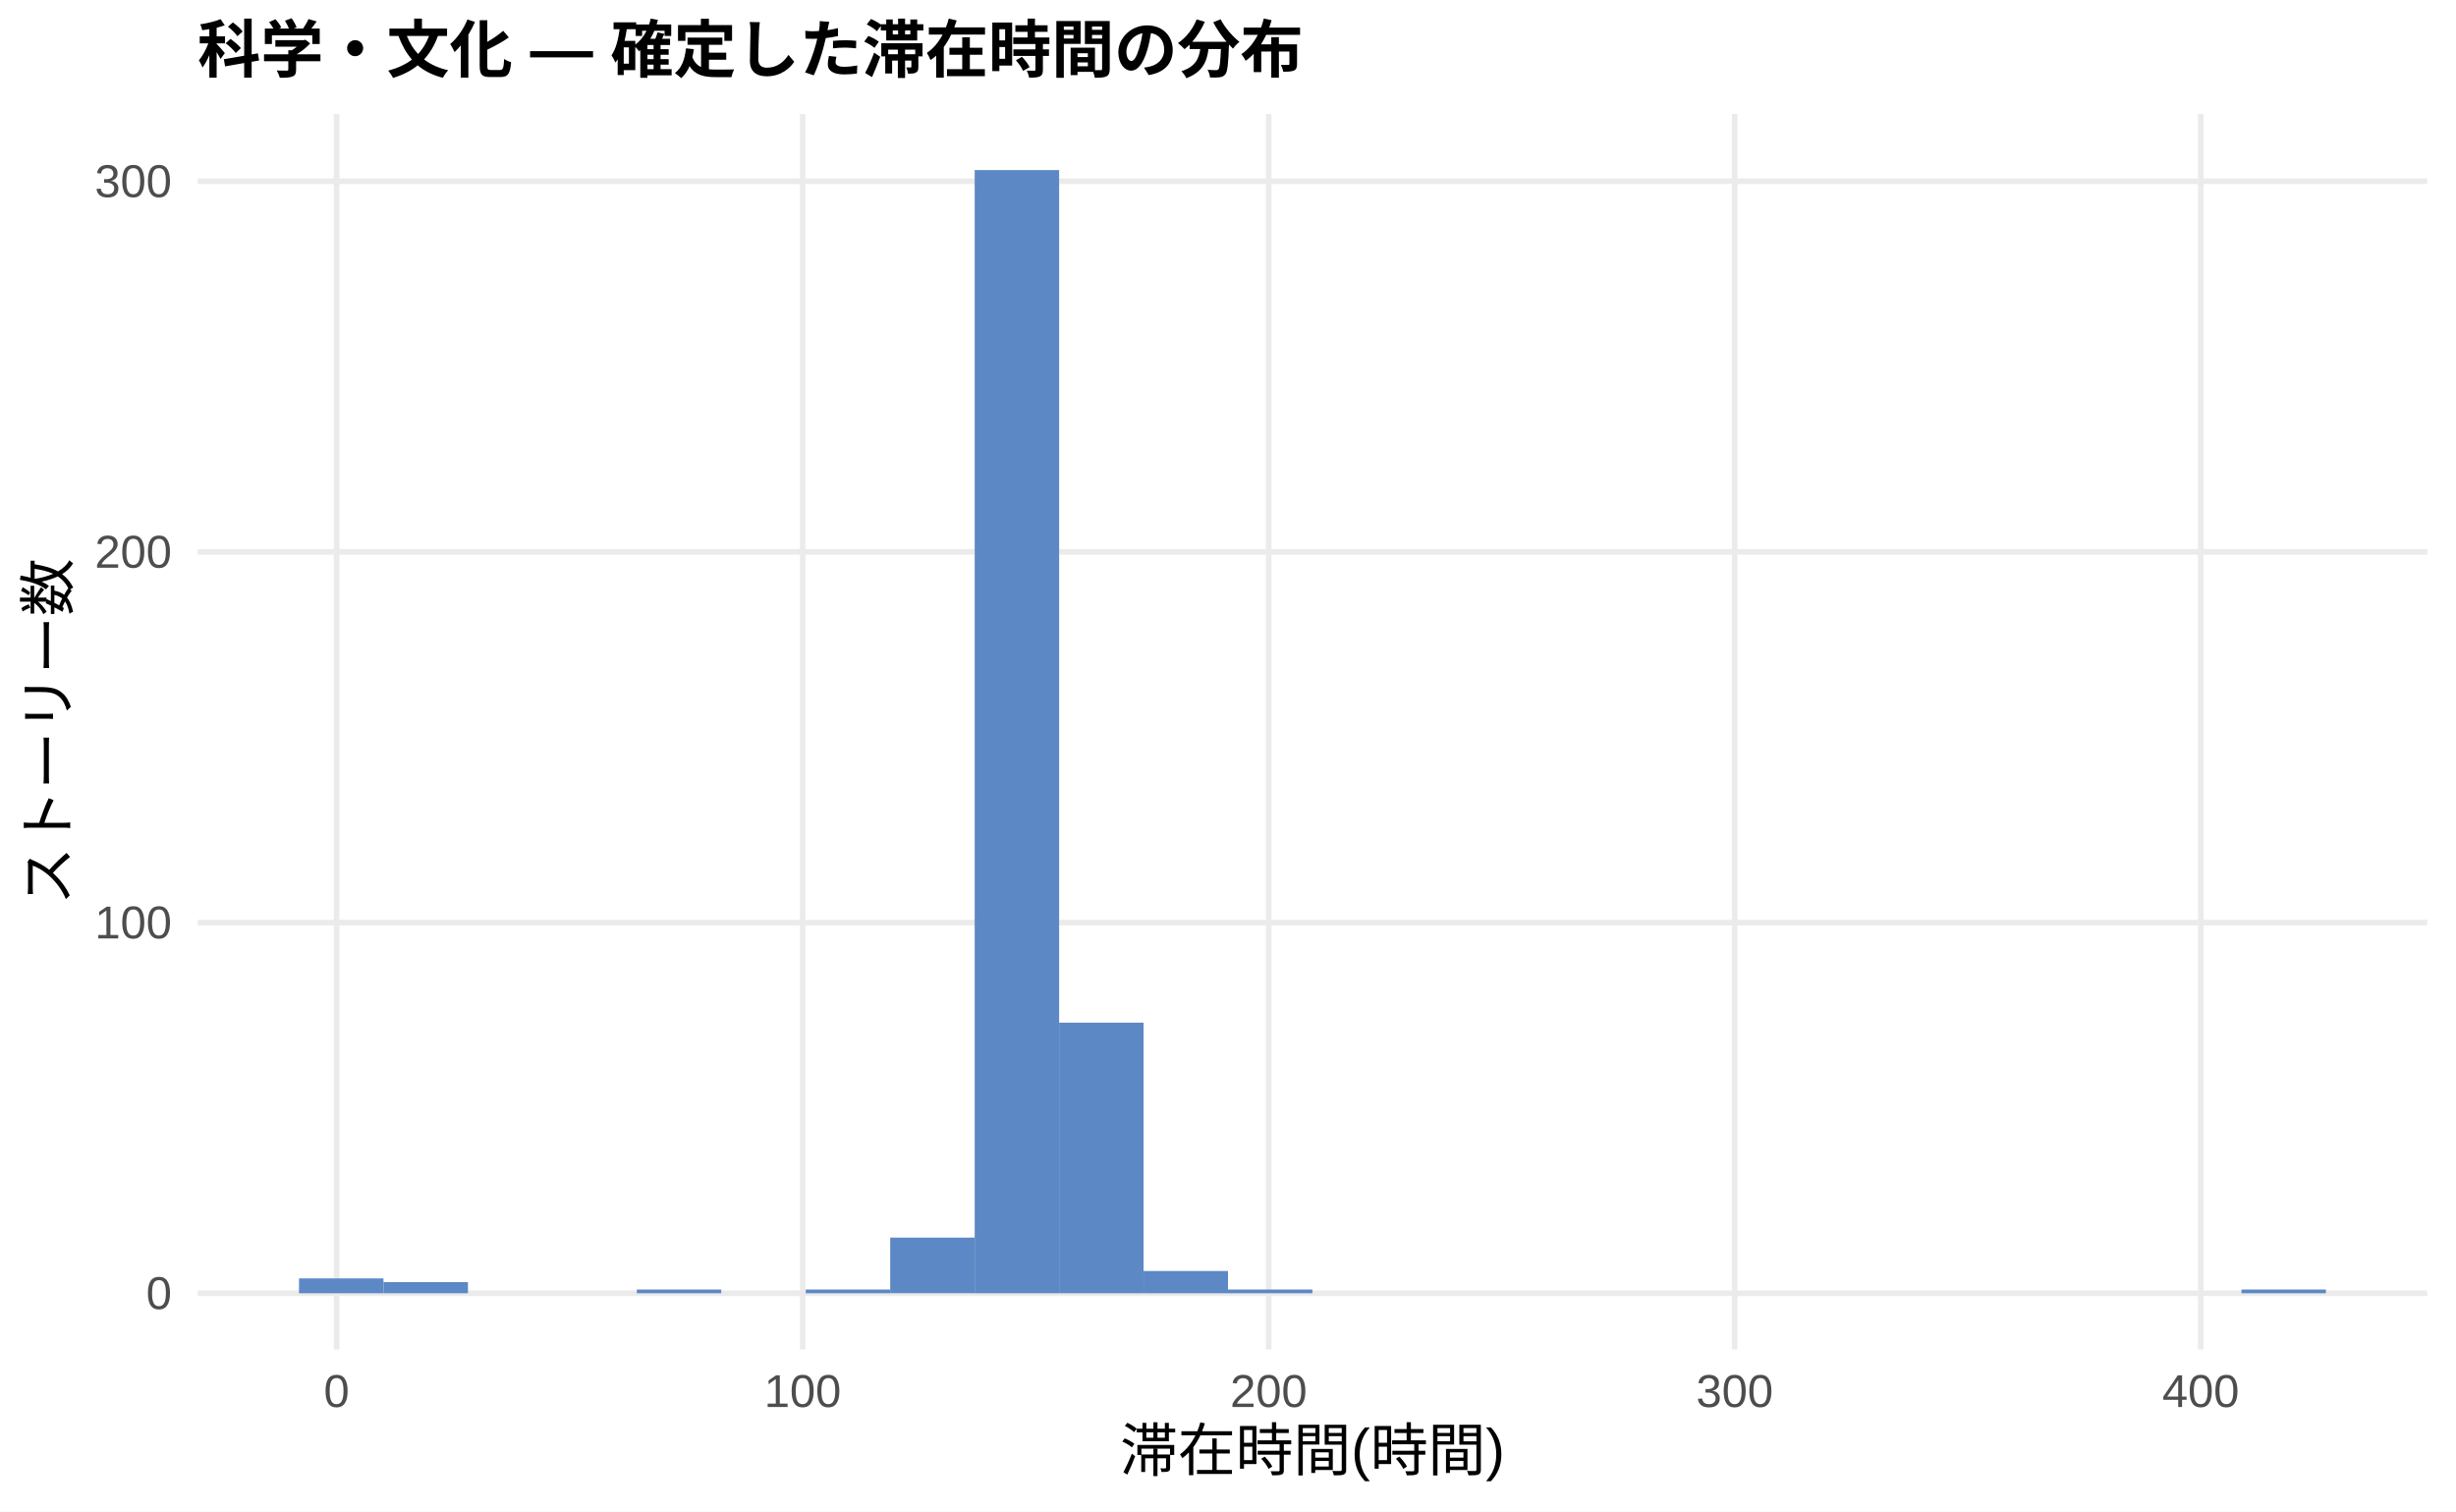
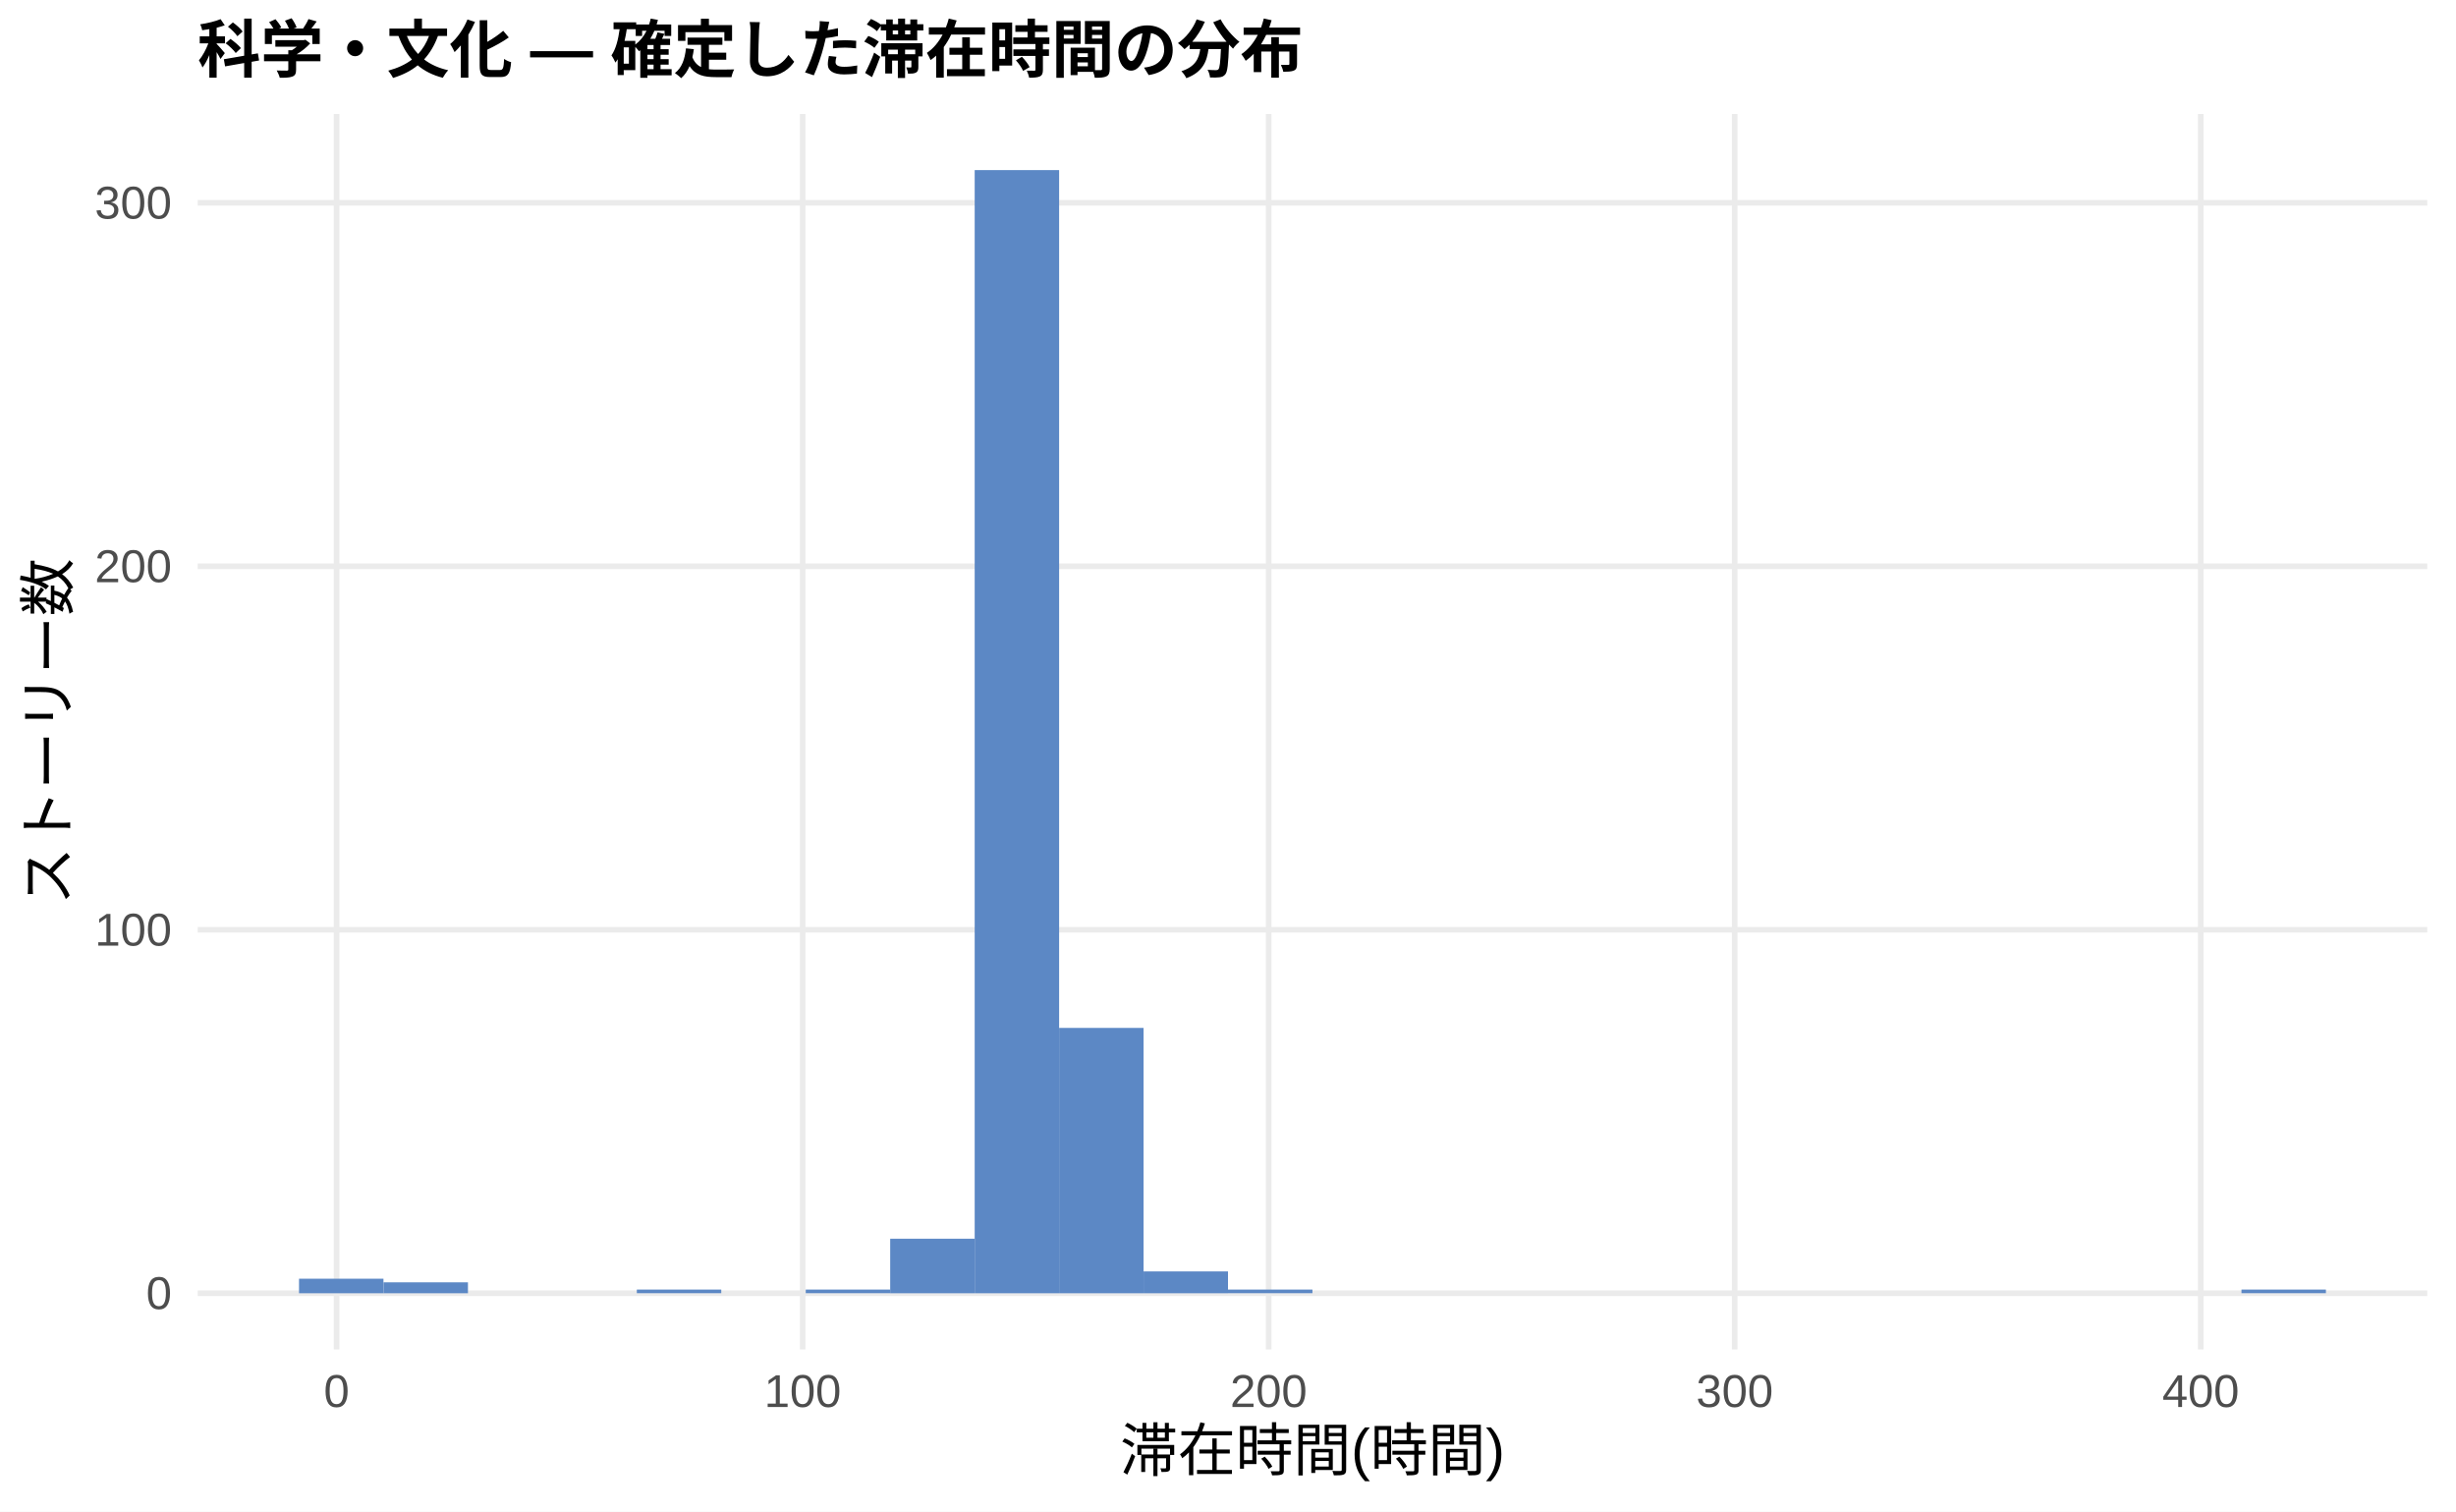
<svg xmlns="http://www.w3.org/2000/svg" width="468.00pt" height="288.00pt" viewBox="0 0 468.00 288.00">
  <g class="svglite">
    <defs>
      <style type="text/css">
    .svglite line, .svglite polyline, .svglite polygon, .svglite path, .svglite rect, .svglite circle {
      fill: none;
      stroke: #000000;
      stroke-linecap: round;
      stroke-linejoin: round;
      stroke-miterlimit: 10.00;
    }
    .svglite text {
      white-space: pre;
    }
    .svglite g.glyphgroup path {
      fill: inherit;
      stroke: none;
    }
  </style>
    </defs>
    <rect width="100%" height="100%" style="stroke: none; fill: #FFFFFF;" />
    <defs>
      <clipPath id="cpMC4wMHw0NjguMDB8MC4wMHwyODguMDA=">
        <rect x="0.00" y="0.00" width="468.00" height="288.00" />
      </clipPath>
    </defs>
    <g clip-path="url(#cpMC4wMHw0NjguMDB8MC4wMHwyODguMDA=)">
      <rect x="0.00" y="0.00" width="468.00" height="288.00" style="stroke-width: 1.07; stroke: none; fill: #FFFFFF;" />
    </g>
    <defs>
      <clipPath id="cpMzcuNjd8NDYyLjUyfDIxLjcxfDI1Ny4xMg==">
        <rect x="37.67" y="21.71" width="424.85" height="235.41" />
      </clipPath>
    </defs>
    <g clip-path="url(#cpMzcuNjd8NDYyLjUyfDIxLjcxfDI1Ny4xMg==)">
      <polyline points="37.67,246.42 462.52,246.42 " style="stroke-width: 1.07; stroke: #EBEBEB; stroke-linecap: butt;" />
-       <polyline points="37.67,175.79 462.52,175.79 " style="stroke-width: 1.07; stroke: #EBEBEB; stroke-linecap: butt;" />
-       <polyline points="37.67,105.16 462.52,105.16 " style="stroke-width: 1.07; stroke: #EBEBEB; stroke-linecap: butt;" />
-       <polyline points="37.67,34.53 462.52,34.53 " style="stroke-width: 1.07; stroke: #EBEBEB; stroke-linecap: butt;" />
+       <polyline points="37.67,177.16 462.52,177.16 " style="stroke-width: 1.07; stroke: #EBEBEB; stroke-linecap: butt;" />
+       <polyline points="37.67,107.90 462.52,107.90 " style="stroke-width: 1.07; stroke: #EBEBEB; stroke-linecap: butt;" />
+       <polyline points="37.67,38.64 462.52,38.64 " style="stroke-width: 1.07; stroke: #EBEBEB; stroke-linecap: butt;" />
      <polyline points="64.14,257.12 64.14,21.71 " style="stroke-width: 1.07; stroke: #EBEBEB; stroke-linecap: butt;" />
      <polyline points="152.95,257.12 152.95,21.71 " style="stroke-width: 1.07; stroke: #EBEBEB; stroke-linecap: butt;" />
      <polyline points="241.75,257.12 241.75,21.71 " style="stroke-width: 1.07; stroke: #EBEBEB; stroke-linecap: butt;" />
      <polyline points="330.55,257.12 330.55,21.71 " style="stroke-width: 1.07; stroke: #EBEBEB; stroke-linecap: butt;" />
      <polyline points="419.36,257.12 419.36,21.71 " style="stroke-width: 1.07; stroke: #EBEBEB; stroke-linecap: butt;" />
-       <rect x="56.98" y="243.59" width="16.09" height="2.83" style="stroke-width: 1.07; stroke: none; stroke-linecap: butt; stroke-linejoin: miter; fill: #5C88C5;" />
-       <rect x="73.08" y="244.30" width="16.09" height="2.12" style="stroke-width: 1.07; stroke: none; stroke-linecap: butt; stroke-linejoin: miter; fill: #5C88C5;" />
+       <rect x="56.98" y="243.65" width="16.09" height="2.77" style="stroke-width: 1.07; stroke: none; stroke-linecap: butt; stroke-linejoin: miter; fill: #5C88C5;" />
+       <rect x="73.08" y="244.34" width="16.09" height="2.08" style="stroke-width: 1.07; stroke: none; stroke-linecap: butt; stroke-linejoin: miter; fill: #5C88C5;" />
      <rect x="89.17" y="246.42" width="16.09" height="0.00" style="stroke-width: 1.07; stroke: none; stroke-linecap: butt; stroke-linejoin: miter; fill: #5C88C5;" />
      <rect x="105.26" y="246.42" width="16.09" height="0.00" style="stroke-width: 1.07; stroke: none; stroke-linecap: butt; stroke-linejoin: miter; fill: #5C88C5;" />
-       <rect x="121.35" y="245.71" width="16.09" height="0.71" style="stroke-width: 1.07; stroke: none; stroke-linecap: butt; stroke-linejoin: miter; fill: #5C88C5;" />
+       <rect x="121.35" y="245.72" width="16.09" height="0.69" style="stroke-width: 1.07; stroke: none; stroke-linecap: butt; stroke-linejoin: miter; fill: #5C88C5;" />
      <rect x="137.45" y="246.42" width="16.09" height="0.00" style="stroke-width: 1.07; stroke: none; stroke-linecap: butt; stroke-linejoin: miter; fill: #5C88C5;" />
-       <rect x="153.54" y="245.71" width="16.09" height="0.71" style="stroke-width: 1.07; stroke: none; stroke-linecap: butt; stroke-linejoin: miter; fill: #5C88C5;" />
-       <rect x="169.63" y="235.82" width="16.09" height="10.59" style="stroke-width: 1.07; stroke: none; stroke-linecap: butt; stroke-linejoin: miter; fill: #5C88C5;" />
+       <rect x="153.54" y="245.72" width="16.09" height="0.69" style="stroke-width: 1.07; stroke: none; stroke-linecap: butt; stroke-linejoin: miter; fill: #5C88C5;" />
+       <rect x="169.63" y="236.03" width="16.09" height="10.39" style="stroke-width: 1.07; stroke: none; stroke-linecap: butt; stroke-linejoin: miter; fill: #5C88C5;" />
      <rect x="185.73" y="32.41" width="16.09" height="214.01" style="stroke-width: 1.07; stroke: none; stroke-linecap: butt; stroke-linejoin: miter; fill: #5C88C5;" />
-       <rect x="201.82" y="194.86" width="16.09" height="51.56" style="stroke-width: 1.07; stroke: none; stroke-linecap: butt; stroke-linejoin: miter; fill: #5C88C5;" />
-       <rect x="217.91" y="242.18" width="16.09" height="4.24" style="stroke-width: 1.07; stroke: none; stroke-linecap: butt; stroke-linejoin: miter; fill: #5C88C5;" />
-       <rect x="234.00" y="245.71" width="16.09" height="0.71" style="stroke-width: 1.07; stroke: none; stroke-linecap: butt; stroke-linejoin: miter; fill: #5C88C5;" />
+       <rect x="201.82" y="195.86" width="16.09" height="50.56" style="stroke-width: 1.07; stroke: none; stroke-linecap: butt; stroke-linejoin: miter; fill: #5C88C5;" />
+       <rect x="217.91" y="242.26" width="16.09" height="4.16" style="stroke-width: 1.07; stroke: none; stroke-linecap: butt; stroke-linejoin: miter; fill: #5C88C5;" />
+       <rect x="234.00" y="245.72" width="16.09" height="0.69" style="stroke-width: 1.07; stroke: none; stroke-linecap: butt; stroke-linejoin: miter; fill: #5C88C5;" />
      <rect x="250.10" y="246.42" width="16.09" height="0.00" style="stroke-width: 1.07; stroke: none; stroke-linecap: butt; stroke-linejoin: miter; fill: #5C88C5;" />
      <rect x="266.19" y="246.42" width="16.09" height="0.00" style="stroke-width: 1.07; stroke: none; stroke-linecap: butt; stroke-linejoin: miter; fill: #5C88C5;" />
      <rect x="282.28" y="246.42" width="16.09" height="0.00" style="stroke-width: 1.07; stroke: none; stroke-linecap: butt; stroke-linejoin: miter; fill: #5C88C5;" />
      <rect x="298.37" y="246.42" width="16.09" height="0.00" style="stroke-width: 1.07; stroke: none; stroke-linecap: butt; stroke-linejoin: miter; fill: #5C88C5;" />
      <rect x="314.47" y="246.42" width="16.09" height="0.00" style="stroke-width: 1.07; stroke: none; stroke-linecap: butt; stroke-linejoin: miter; fill: #5C88C5;" />
      <rect x="330.56" y="246.42" width="16.09" height="0.00" style="stroke-width: 1.07; stroke: none; stroke-linecap: butt; stroke-linejoin: miter; fill: #5C88C5;" />
      <rect x="346.65" y="246.42" width="16.09" height="0.00" style="stroke-width: 1.07; stroke: none; stroke-linecap: butt; stroke-linejoin: miter; fill: #5C88C5;" />
      <rect x="362.75" y="246.42" width="16.09" height="0.00" style="stroke-width: 1.07; stroke: none; stroke-linecap: butt; stroke-linejoin: miter; fill: #5C88C5;" />
      <rect x="378.84" y="246.42" width="16.09" height="0.00" style="stroke-width: 1.07; stroke: none; stroke-linecap: butt; stroke-linejoin: miter; fill: #5C88C5;" />
      <rect x="394.93" y="246.42" width="16.09" height="0.00" style="stroke-width: 1.07; stroke: none; stroke-linecap: butt; stroke-linejoin: miter; fill: #5C88C5;" />
      <rect x="411.02" y="246.42" width="16.09" height="0.00" style="stroke-width: 1.07; stroke: none; stroke-linecap: butt; stroke-linejoin: miter; fill: #5C88C5;" />
-       <rect x="427.12" y="245.71" width="16.09" height="0.71" style="stroke-width: 1.07; stroke: none; stroke-linecap: butt; stroke-linejoin: miter; fill: #5C88C5;" />
+       <rect x="427.12" y="245.72" width="16.09" height="0.69" style="stroke-width: 1.07; stroke: none; stroke-linecap: butt; stroke-linejoin: miter; fill: #5C88C5;" />
    </g>
    <g clip-path="url(#cpMC4wMHw0NjguMDB8MC4wMHwyODguMDA=)">
      <text x="32.74" y="249.44" text-anchor="end" style="font-size: 8.80px;fill: #4D4D4D; font-family: &quot;Liberation Sans&quot;;" textLength="4.89px" lengthAdjust="spacingAndGlyphs">0</text>
-       <text x="32.74" y="178.81" text-anchor="end" style="font-size: 8.80px;fill: #4D4D4D; font-family: &quot;Liberation Sans&quot;;" textLength="14.67px" lengthAdjust="spacingAndGlyphs">100</text>
-       <text x="32.74" y="108.18" text-anchor="end" style="font-size: 8.80px;fill: #4D4D4D; font-family: &quot;Liberation Sans&quot;;" textLength="14.67px" lengthAdjust="spacingAndGlyphs">200</text>
-       <text x="32.74" y="37.56" text-anchor="end" style="font-size: 8.80px;fill: #4D4D4D; font-family: &quot;Liberation Sans&quot;;" textLength="14.67px" lengthAdjust="spacingAndGlyphs">300</text>
+       <text x="32.74" y="180.19" text-anchor="end" style="font-size: 8.80px;fill: #4D4D4D; font-family: &quot;Liberation Sans&quot;;" textLength="14.67px" lengthAdjust="spacingAndGlyphs">100</text>
+       <text x="32.74" y="110.93" text-anchor="end" style="font-size: 8.80px;fill: #4D4D4D; font-family: &quot;Liberation Sans&quot;;" textLength="14.67px" lengthAdjust="spacingAndGlyphs">200</text>
+       <text x="32.74" y="41.67" text-anchor="end" style="font-size: 8.80px;fill: #4D4D4D; font-family: &quot;Liberation Sans&quot;;" textLength="14.67px" lengthAdjust="spacingAndGlyphs">300</text>
      <text x="64.14" y="268.10" text-anchor="middle" style="font-size: 8.80px;fill: #4D4D4D; font-family: &quot;Liberation Sans&quot;;" textLength="4.89px" lengthAdjust="spacingAndGlyphs">0</text>
      <text x="152.95" y="268.10" text-anchor="middle" style="font-size: 8.80px;fill: #4D4D4D; font-family: &quot;Liberation Sans&quot;;" textLength="14.67px" lengthAdjust="spacingAndGlyphs">100</text>
      <text x="241.75" y="268.10" text-anchor="middle" style="font-size: 8.80px;fill: #4D4D4D; font-family: &quot;Liberation Sans&quot;;" textLength="14.67px" lengthAdjust="spacingAndGlyphs">200</text>
      <text x="330.55" y="268.10" text-anchor="middle" style="font-size: 8.80px;fill: #4D4D4D; font-family: &quot;Liberation Sans&quot;;" textLength="14.67px" lengthAdjust="spacingAndGlyphs">300</text>
      <text x="419.36" y="268.10" text-anchor="middle" style="font-size: 8.80px;fill: #4D4D4D; font-family: &quot;Liberation Sans&quot;;" textLength="14.67px" lengthAdjust="spacingAndGlyphs">400</text>
      <text x="250.10" y="280.24" text-anchor="middle" style="font-size: 11.00px; font-family: &quot;Liberation Sans&quot;;" textLength="73.31px" lengthAdjust="spacingAndGlyphs">滞在時間(時間)</text>
      <text transform="translate(13.05,139.41) rotate(-90)" text-anchor="middle" style="font-size: 11.00px; font-family: &quot;Liberation Sans&quot;;" textLength="66.00px" lengthAdjust="spacingAndGlyphs">ストーリー数</text>
      <text x="37.67" y="13.74" style="font-size: 12.00px; font-weight: bold; font-family: &quot;Liberation Sans&quot;;" textLength="210.66px" lengthAdjust="spacingAndGlyphs">科学・文化 — 確定した滞在時間の分布</text>
    </g>
  </g>
</svg>
